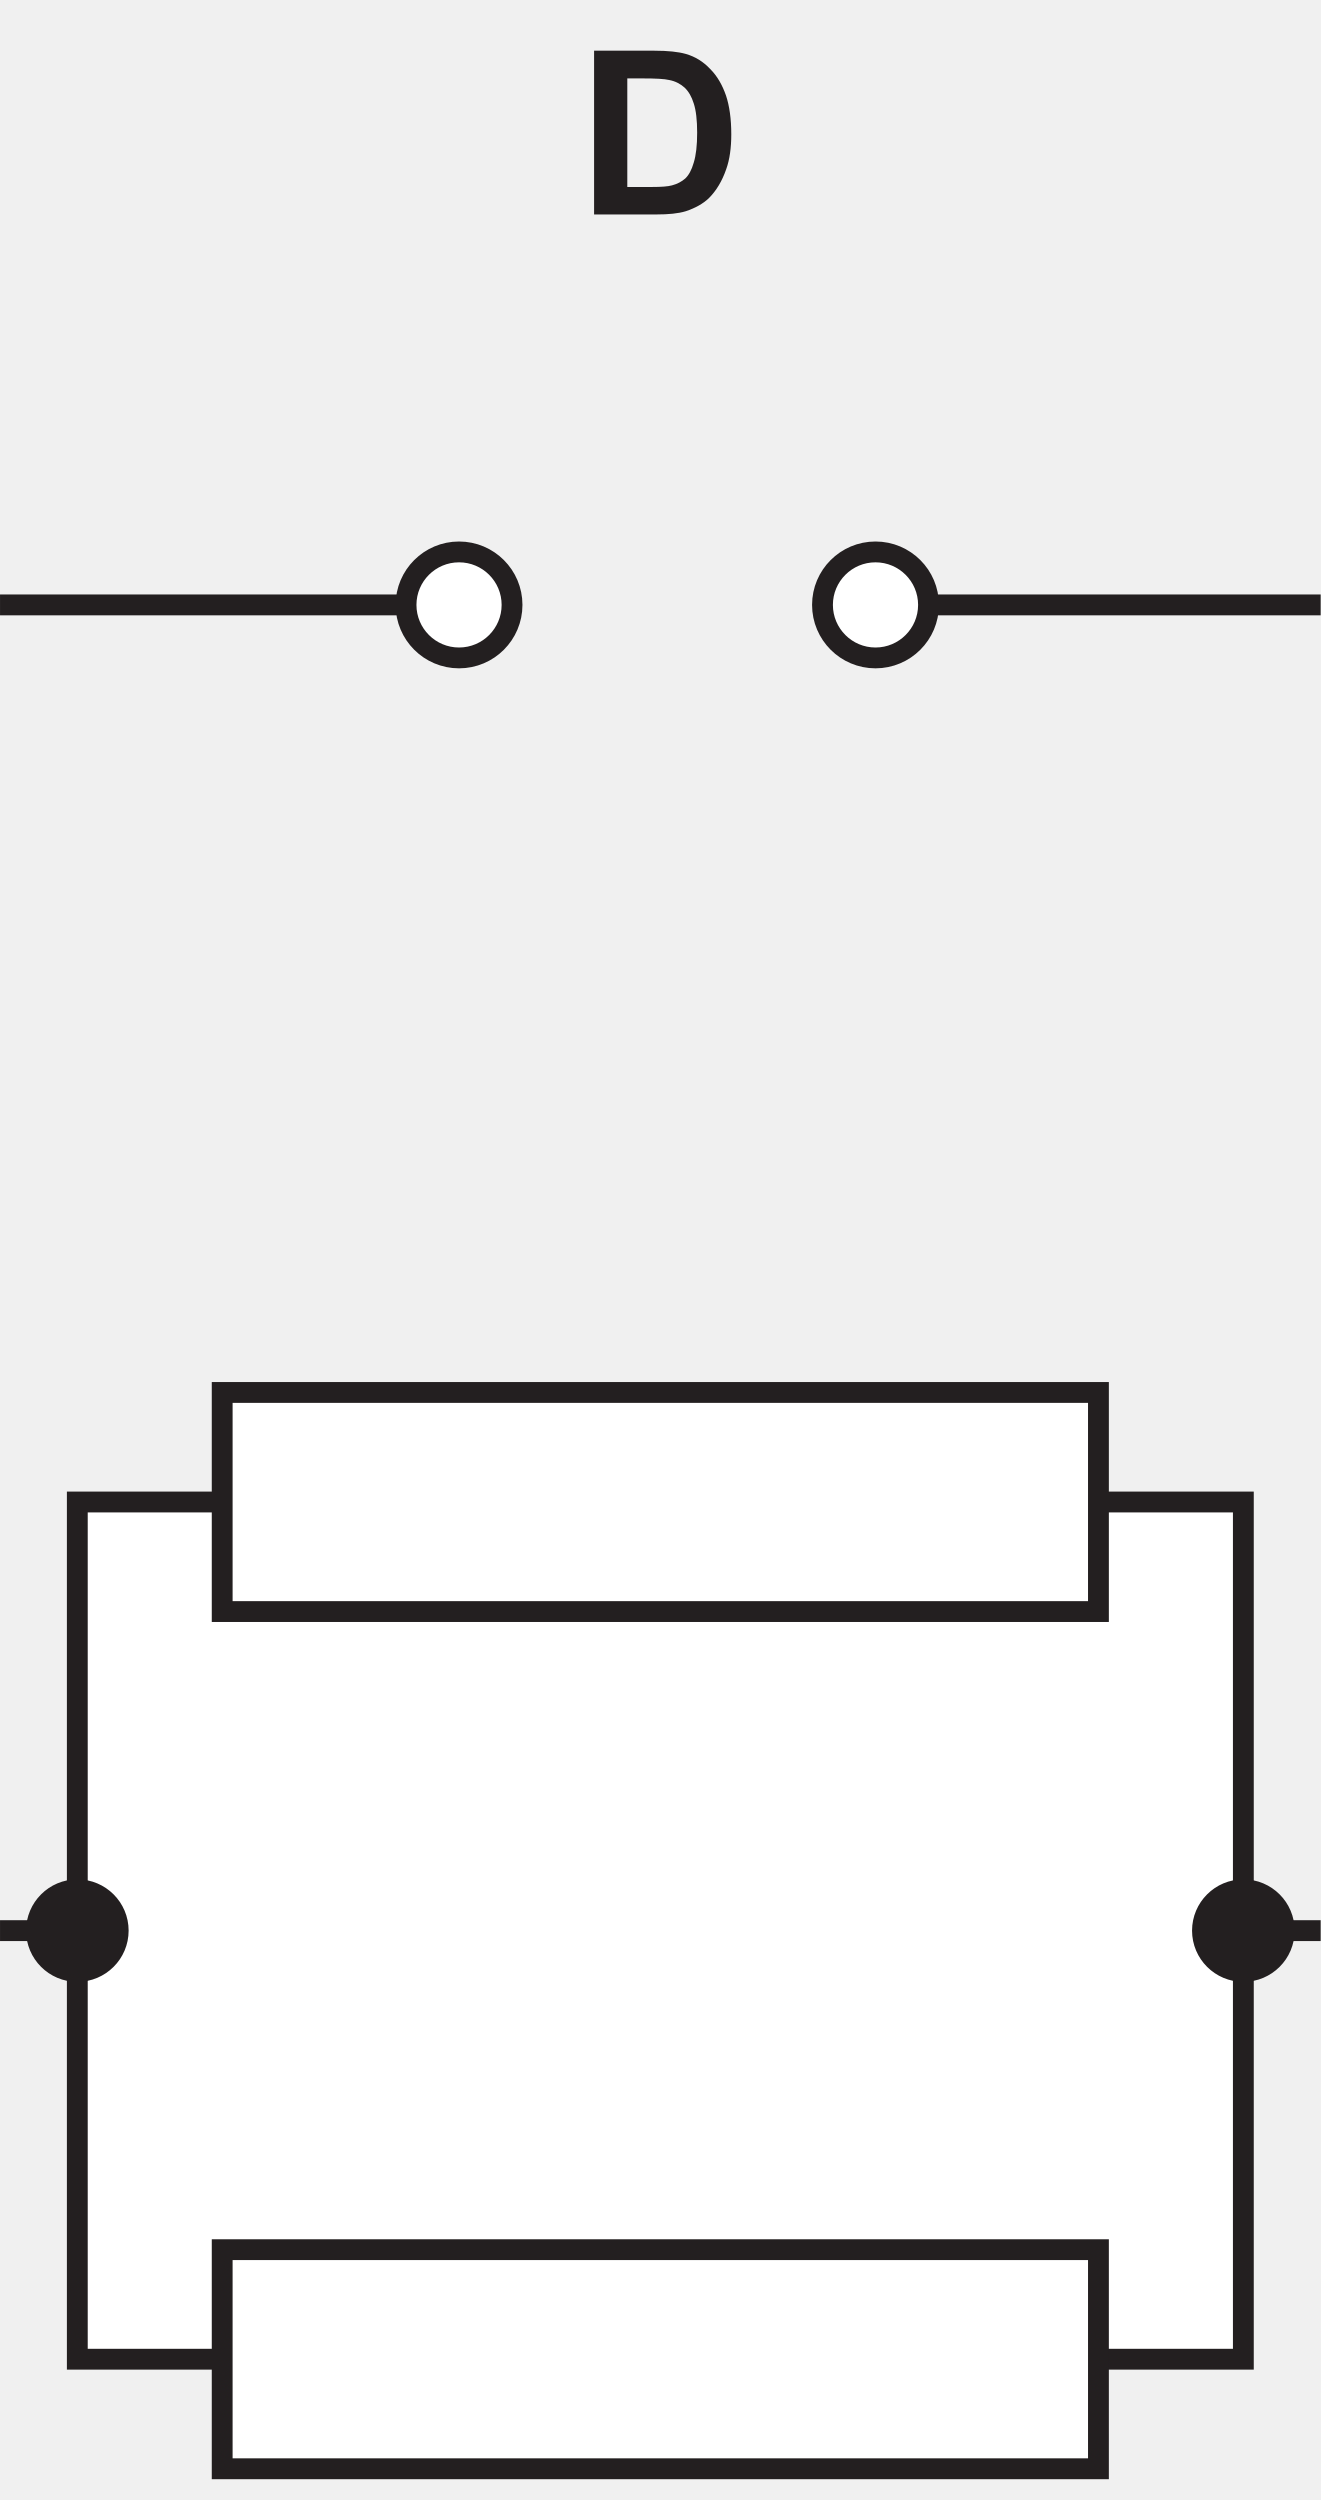
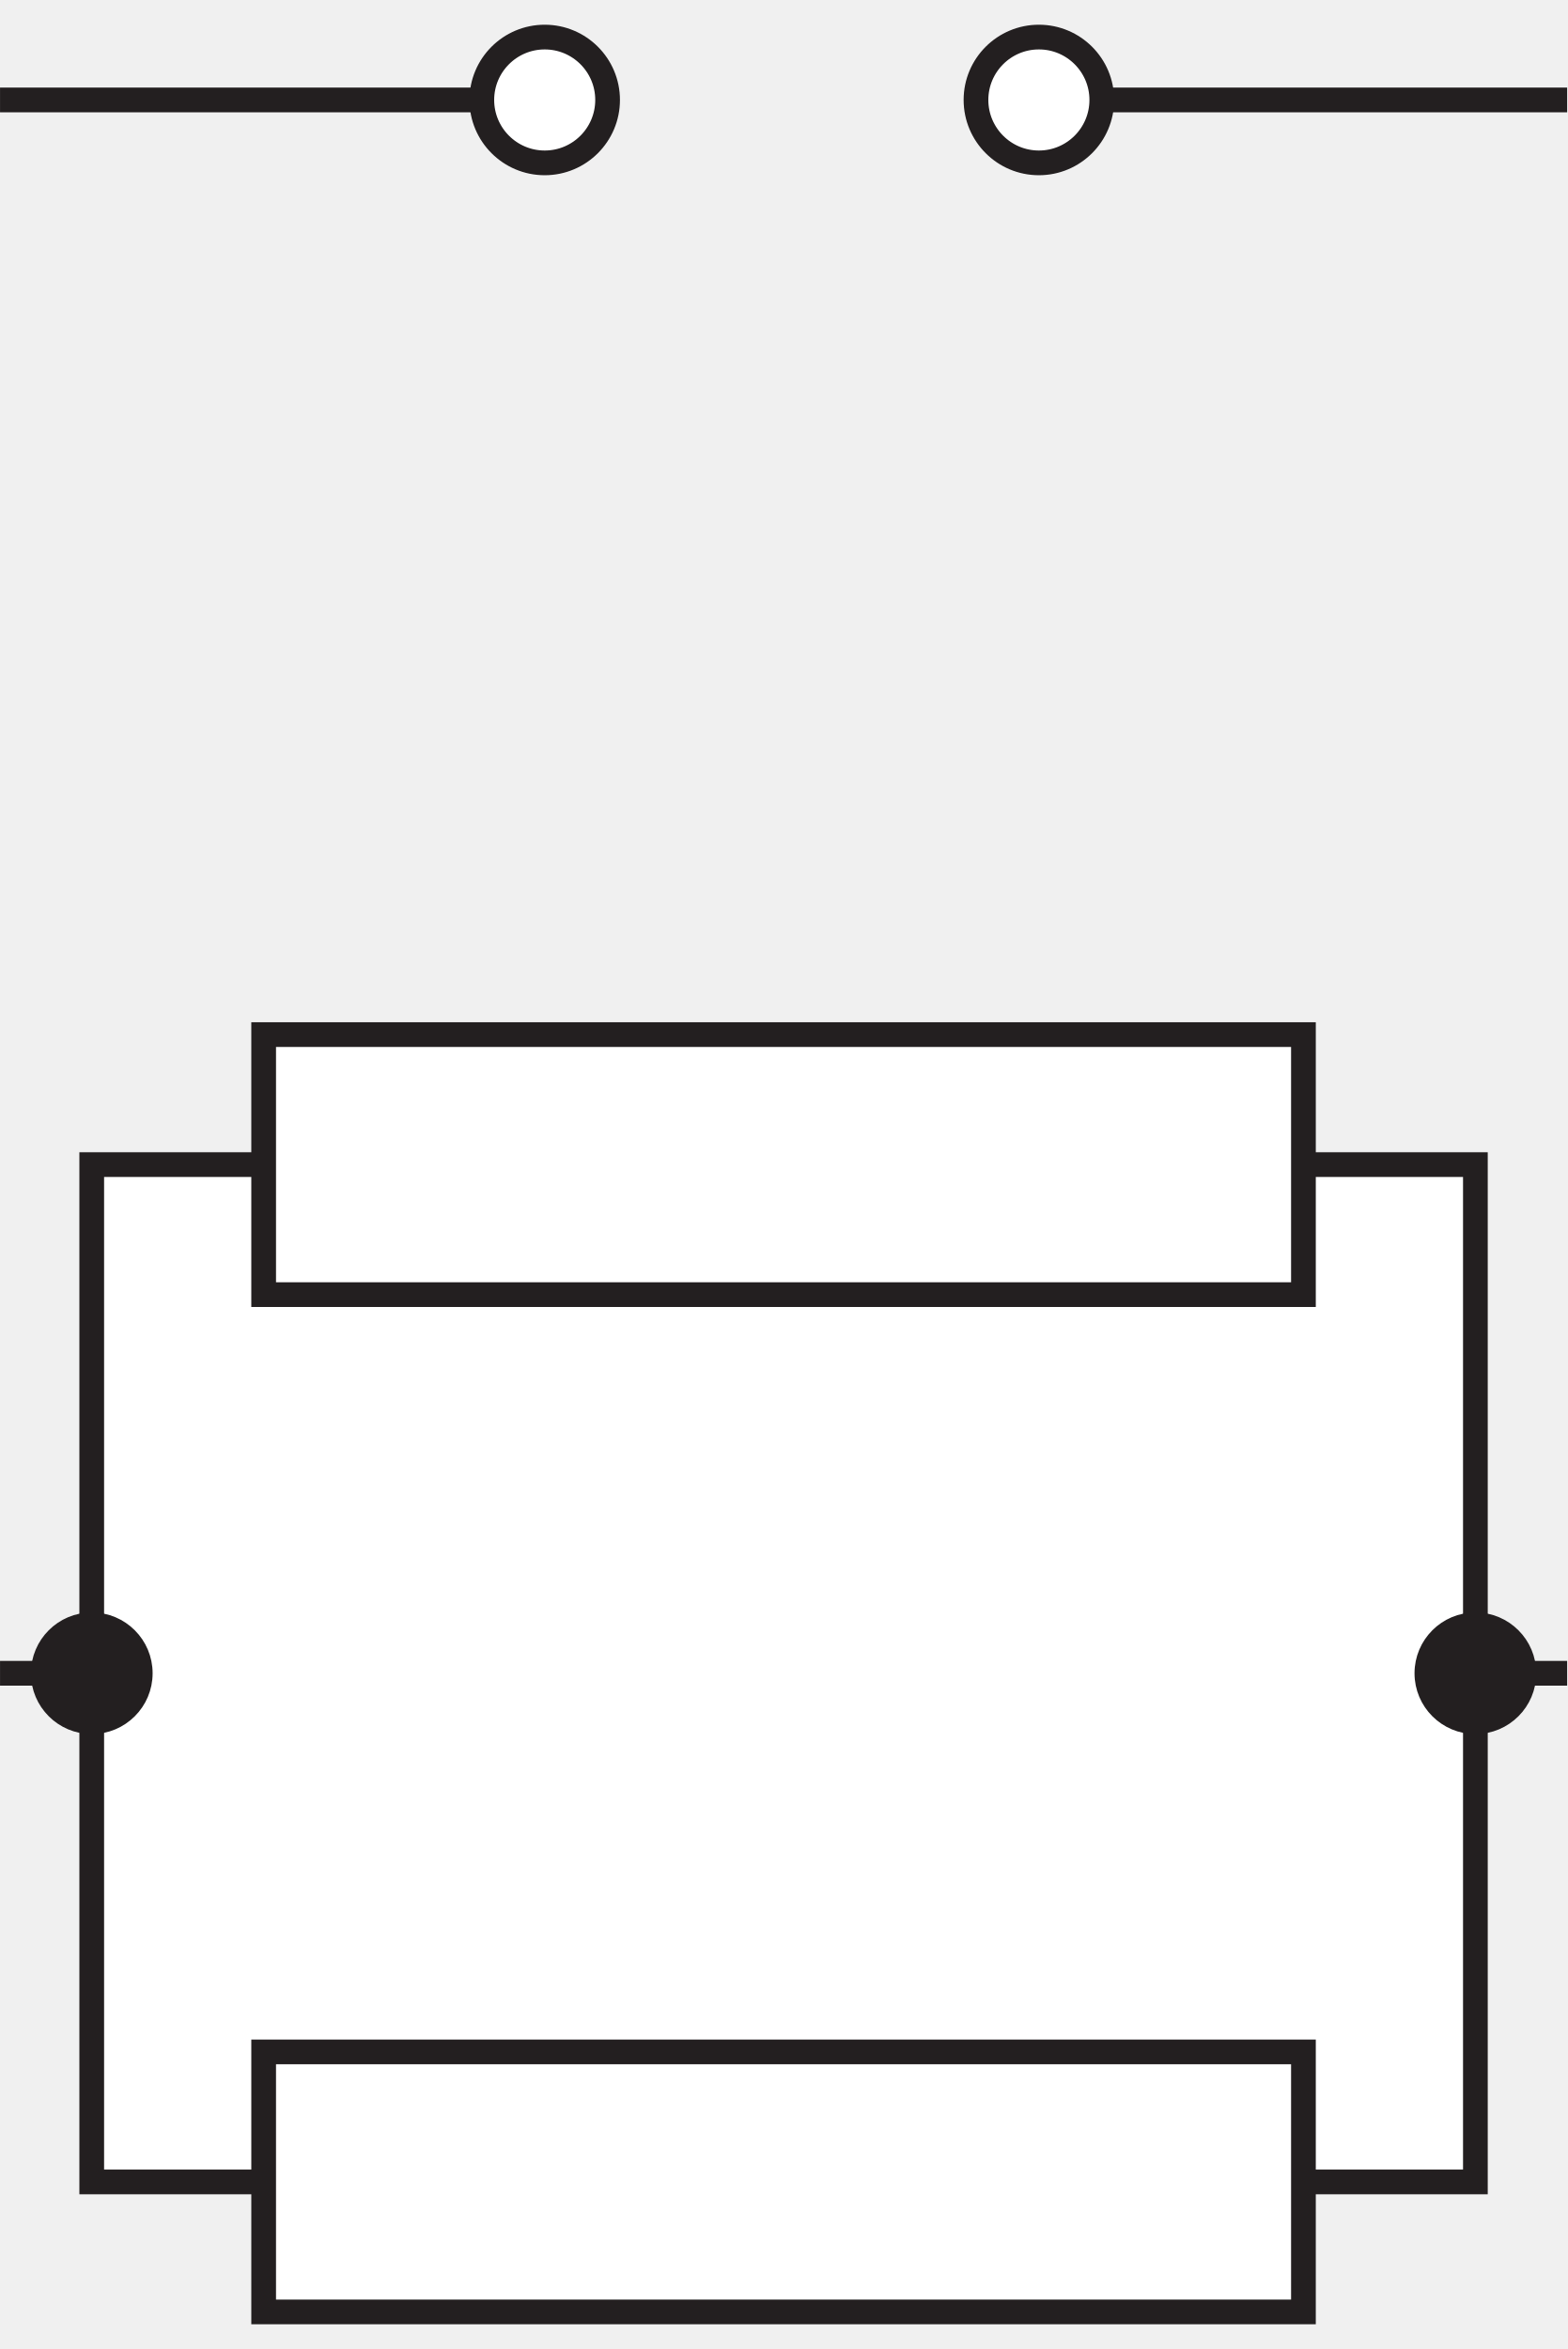
- <svg xmlns="http://www.w3.org/2000/svg" xmlns:xlink="http://www.w3.org/1999/xlink" data-id="0625_2017FM_12_q32_optD" data-width-mm="22.37" data-height-mm="42.35" data-measure="false" data-source="0625/12 FM 2017 p15" version="1.1" width="63.415" height="120.045" viewBox="0 0 63.415 120.045">
+ <svg xmlns="http://www.w3.org/2000/svg" data-id="0625_2017FM_12_q32_optD" data-width-mm="22.37" data-height-mm="33.53" data-measure="false" data-source="0625/12 FM 2017 p15" version="1.1" width="63.415" height="95.043" viewBox="0 0 63.415 95.043">
  <defs>
    <clipPath id="clip_1">
-       <path transform="matrix(1,0,0,-1,-378.495,576.177)" d="M378.496 456.132H441.911V576.177H378.496Z" />
+       <path transform="matrix(1,0,0,-1,-378.495,551.175)" d="M378.496 456.132H441.911V551.175H378.496Z" />
    </clipPath>
    <clipPath id="clip_2">
-       <path transform="matrix(1,0,0,-1,-378.495,576.177)" d="M0 0H595V842H0Z" />
+       <path transform="matrix(1,0,0,-1,-378.495,551.175)" d="M0 0H595V842H0Z" />
    </clipPath>
    <clipPath id="clip_3">
-       <path transform="matrix(1,0,0,-1,-378.495,576.177)" d="M109.757 457.132H484.689V727.710H109.757Z" />
+       <path transform="matrix(1,0,0,-1,-378.495,551.175)" d="M109.757 457.132H484.689V727.710H109.757Z" />
    </clipPath>
    <clipPath id="clip_4">
-       <path transform="matrix(1,0,0,-1,-378.495,576.177)" d="M109.757 457.132H484.689V727.710H109.757Z" />
+       <path transform="matrix(1,0,0,-1,-378.495,551.175)" d="M109.757 457.132H484.689V727.710H109.757Z" />
    </clipPath>
    <clipPath id="clip_5">
-       <path transform="matrix(1,0,0,-1,-378.495,576.177)" d="M109.757 457.132H484.689V727.710H109.757Z" />
+       <path transform="matrix(1,0,0,-1,-378.495,551.175)" d="M109.757 457.132H484.689V727.710H109.757Z" />
    </clipPath>
    <clipPath id="clip_6">
-       <path transform="matrix(1,0,0,-1,-378.495,576.177)" d="M109.757 457.132H484.689V727.710H109.757Z" />
+       <path transform="matrix(1,0,0,-1,-378.495,551.175)" d="M109.757 457.132H484.689V727.710H109.757Z" />
    </clipPath>
    <clipPath id="clip_7">
-       <path transform="matrix(1,0,0,-1,-378.495,576.177)" d="M109.757 457.132H484.689V727.710H109.757Z" />
+       <path transform="matrix(1,0,0,-1,-378.495,551.175)" d="M109.757 457.132H484.689V727.710H109.757Z" />
    </clipPath>
-     <path id="font_8_5" d="M.072 0H.343C.397 0 .439 .004 .472 .014 .514 .028 .548 .047 .573 .071 .606 .104 .631 .146 .649 .198 .664 .240 .671 .291 .671 .350 .671 .417 .663 .474 .648 .519 .632 .565 .610 .604 .579 .635 .549 .667 .514 .689 .472 .701 .440 .710 .395 .715 .336 .715H.072V0M.282 .594C.340 .594 .380 .592 .400 .587 .427 .582 .449 .570 .467 .554 .485 .537 .498 .514 .507 .485 .517 .455 .522 .412 .522 .357 .522 .301 .517 .258 .507 .226 .498 .194 .485 .171 .470 .157 .454 .143 .435 .133 .412 .127 .394 .122 .365 .120 .325 .120H.217V.594H.282Z" />
  </defs>
  <g clip-path="url(#clip_1)">
    <g clip-path="url(#clip_2)">
      <g clip-path="url(#clip_3)" />
      <g clip-path="url(#clip_4)" />
      <g clip-path="url(#clip_5)" />
+       <path transform="matrix(1,0,0,-1,-378.495,551.175)" stroke-width="1" stroke-linecap="butt" stroke-miterlimit="4" stroke-linejoin="miter" fill="none" stroke="#231f20" d="M197.121 547.131C197.121 545.726 195.982 544.585 194.576 544.585 193.171 544.585 192.03 545.726 192.03 547.131 192.03 548.535 193.171 549.675 194.576 549.675 195.982 549.675 197.121 548.535 197.121 547.131Z" />
+       <path transform="matrix(1,0,0,-1,-378.495,551.175)" stroke-width="1" stroke-linecap="butt" stroke-miterlimit="4" stroke-linejoin="miter" fill="none" stroke="#231f20" d="M177.124 547.131C177.124 545.726 175.985 544.585 174.579 544.585 173.173 544.585 172.033 545.726 172.033 547.131 172.033 548.535 173.173 549.675 174.579 549.675 175.985 549.675 177.124 548.535 177.124 547.131Z" />
      <g clip-path="url(#clip_6)">
-         <path transform="matrix(1,0,0,-1,-378.495,576.177)" stroke-width="1" stroke-linecap="butt" stroke-miterlimit="4" stroke-linejoin="miter" fill="none" stroke="#231f20" d="M420.535 547.131H484.189V483.472H336.217V547.131H400.537" />
+         <path transform="matrix(1,0,0,-1,-378.495,551.175)" stroke-width="1" stroke-linecap="butt" stroke-miterlimit="4" stroke-linejoin="miter" fill="none" stroke="#231f20" d="M420.535 547.131H484.189V483.472H336.217V547.131H400.537" />
      </g>
-       <path transform="matrix(1,0,0,-1,-378.495,576.177)" d="M382.207 504.054H438.198V462.892H382.207Z" fill="#ffffff" />
-       <path transform="matrix(1,0,0,-1,-378.495,576.177)" stroke-width="1" stroke-linecap="butt" stroke-miterlimit="4" stroke-linejoin="miter" fill="none" stroke="#231f20" d="M382.207 504.054H438.198V462.892H382.207Z" />
-       <path transform="matrix(1,0,0,-1,-378.495,576.177)" d="M423.08 547.131C423.08 545.726 421.940 544.585 420.535 544.585 419.129 544.585 417.989 545.726 417.989 547.131 417.989 548.535 419.129 549.675 420.535 549.675 421.940 549.675 423.08 548.535 423.08 547.131" fill="#ffffff" />
-       <path transform="matrix(1,0,0,-1,-378.495,576.177)" stroke-width="1" stroke-linecap="butt" stroke-miterlimit="4" stroke-linejoin="miter" fill="none" stroke="#231f20" d="M423.08 547.131C423.08 545.726 421.940 544.585 420.535 544.585 419.129 544.585 417.989 545.726 417.989 547.131 417.989 548.535 419.129 549.675 420.535 549.675 421.940 549.675 423.08 548.535 423.08 547.131Z" />
-       <path transform="matrix(1,0,0,-1,-378.495,576.177)" d="M403.082 547.131C403.082 545.726 401.943 544.585 400.537 544.585 399.133 544.585 397.992 545.726 397.992 547.131 397.992 548.535 399.133 549.675 400.537 549.675 401.943 549.675 403.082 548.535 403.082 547.131" fill="#ffffff" />
-       <path transform="matrix(1,0,0,-1,-378.495,576.177)" stroke-width="1" stroke-linecap="butt" stroke-miterlimit="4" stroke-linejoin="miter" fill="none" stroke="#231f20" d="M403.082 547.131C403.082 545.726 401.943 544.585 400.537 544.585 399.133 544.585 397.992 545.726 397.992 547.131 397.992 548.535 399.133 549.675 400.537 549.675 401.943 549.675 403.082 548.535 403.082 547.131Z" />
-       <path transform="matrix(1,0,0,-1,-378.495,576.177)" d="M440.411 483.472C440.411 482.253 439.421 481.262 438.198 481.262 436.977 481.262 435.985 482.253 435.985 483.472 435.985 484.693 436.977 485.684 438.198 485.684 439.421 485.684 440.411 484.693 440.411 483.472" fill="#231f20" />
-       <path transform="matrix(1,0,0,-1,-378.495,576.177)" stroke-width=".5" stroke-linecap="butt" stroke-miterlimit="4" stroke-linejoin="miter" fill="none" stroke="#231f20" d="M440.411 483.472C440.411 482.253 439.421 481.262 438.198 481.262 436.977 481.262 435.985 482.253 435.985 483.472 435.985 484.693 436.977 485.684 438.198 485.684 439.421 485.684 440.411 484.693 440.411 483.472Z" />
-       <path transform="matrix(1,0,0,-1,-378.495,576.177)" d="M384.421 483.472C384.421 482.253 383.431 481.262 382.207 481.262 380.987 481.262 379.996 482.253 379.996 483.472 379.996 484.693 380.987 485.684 382.207 485.684 383.431 485.684 384.421 484.693 384.421 483.472" fill="#231f20" />
-       <path transform="matrix(1,0,0,-1,-378.495,576.177)" stroke-width=".5" stroke-linecap="butt" stroke-miterlimit="4" stroke-linejoin="miter" fill="none" stroke="#231f20" d="M384.421 483.472C384.421 482.253 383.431 481.262 382.207 481.262 380.987 481.262 379.996 482.253 379.996 483.472 379.996 484.693 380.987 485.684 382.207 485.684 383.431 485.684 384.421 484.693 384.421 483.472Z" />
-       <path transform="matrix(1,0,0,-1,-378.495,576.177)" d="M389.164 468.153H431.24V457.632H389.164Z" fill="#ffffff" />
+       <path transform="matrix(1,0,0,-1,-378.495,551.175)" d="M382.207 504.054H438.198V462.892H382.207Z" fill="#ffffff" />
+       <path transform="matrix(1,0,0,-1,-378.495,551.175)" stroke-width="1" stroke-linecap="butt" stroke-miterlimit="4" stroke-linejoin="miter" fill="none" stroke="#231f20" d="M382.207 504.054H438.198V462.892H382.207Z" />
+       <path transform="matrix(1,0,0,-1,-378.495,551.175)" d="M423.08 547.131C423.08 545.726 421.940 544.585 420.535 544.585 419.129 544.585 417.989 545.726 417.989 547.131 417.989 548.535 419.129 549.675 420.535 549.675 421.940 549.675 423.08 548.535 423.08 547.131" fill="#ffffff" />
+       <path transform="matrix(1,0,0,-1,-378.495,551.175)" stroke-width="1" stroke-linecap="butt" stroke-miterlimit="4" stroke-linejoin="miter" fill="none" stroke="#231f20" d="M423.08 547.131C423.08 545.726 421.940 544.585 420.535 544.585 419.129 544.585 417.989 545.726 417.989 547.131 417.989 548.535 419.129 549.675 420.535 549.675 421.940 549.675 423.08 548.535 423.08 547.131Z" />
+       <path transform="matrix(1,0,0,-1,-378.495,551.175)" d="M403.082 547.131C403.082 545.726 401.943 544.585 400.537 544.585 399.133 544.585 397.992 545.726 397.992 547.131 397.992 548.535 399.133 549.675 400.537 549.675 401.943 549.675 403.082 548.535 403.082 547.131" fill="#ffffff" />
+       <path transform="matrix(1,0,0,-1,-378.495,551.175)" stroke-width="1" stroke-linecap="butt" stroke-miterlimit="4" stroke-linejoin="miter" fill="none" stroke="#231f20" d="M403.082 547.131C403.082 545.726 401.943 544.585 400.537 544.585 399.133 544.585 397.992 545.726 397.992 547.131 397.992 548.535 399.133 549.675 400.537 549.675 401.943 549.675 403.082 548.535 403.082 547.131Z" />
+       <path transform="matrix(1,0,0,-1,-378.495,551.175)" d="M440.411 483.472C440.411 482.253 439.421 481.262 438.198 481.262 436.977 481.262 435.985 482.253 435.985 483.472 435.985 484.693 436.977 485.684 438.198 485.684 439.421 485.684 440.411 484.693 440.411 483.472" fill="#231f20" />
+       <path transform="matrix(1,0,0,-1,-378.495,551.175)" stroke-width=".5" stroke-linecap="butt" stroke-miterlimit="4" stroke-linejoin="miter" fill="none" stroke="#231f20" d="M440.411 483.472C440.411 482.253 439.421 481.262 438.198 481.262 436.977 481.262 435.985 482.253 435.985 483.472 435.985 484.693 436.977 485.684 438.198 485.684 439.421 485.684 440.411 484.693 440.411 483.472Z" />
+       <path transform="matrix(1,0,0,-1,-378.495,551.175)" d="M384.421 483.472C384.421 482.253 383.431 481.262 382.207 481.262 380.987 481.262 379.996 482.253 379.996 483.472 379.996 484.693 380.987 485.684 382.207 485.684 383.431 485.684 384.421 484.693 384.421 483.472" fill="#231f20" />
+       <path transform="matrix(1,0,0,-1,-378.495,551.175)" stroke-width=".5" stroke-linecap="butt" stroke-miterlimit="4" stroke-linejoin="miter" fill="none" stroke="#231f20" d="M384.421 483.472C384.421 482.253 383.431 481.262 382.207 481.262 380.987 481.262 379.996 482.253 379.996 483.472 379.996 484.693 380.987 485.684 382.207 485.684 383.431 485.684 384.421 484.693 384.421 483.472Z" />
+       <path transform="matrix(1,0,0,-1,-378.495,551.175)" d="M389.164 468.153H431.24V457.632H389.164Z" fill="#ffffff" />
      <g clip-path="url(#clip_7)">
-         <path transform="matrix(1,0,0,-1,-378.495,576.177)" stroke-width="1" stroke-linecap="butt" stroke-miterlimit="4" stroke-linejoin="miter" fill="none" stroke="#231f20" d="M389.164 468.153H431.24V457.632H389.164Z" />
+         <path transform="matrix(1,0,0,-1,-378.495,551.175)" stroke-width="1" stroke-linecap="butt" stroke-miterlimit="4" stroke-linejoin="miter" fill="none" stroke="#231f20" d="M389.164 468.153H431.24V457.632H389.164Z" />
      </g>
-       <path transform="matrix(1,0,0,-1,-378.495,576.177)" d="M389.164 509.314H431.24V498.793H389.164Z" fill="#ffffff" />
-       <path transform="matrix(1,0,0,-1,-378.495,576.177)" stroke-width="1" stroke-linecap="butt" stroke-miterlimit="4" stroke-linejoin="miter" fill="none" stroke="#231f20" d="M389.164 509.314H431.24V498.793H389.164Z" />
-       <use data-text="D" xlink:href="#font_8_5" transform="matrix(10.998,0,0,-10.998,27.735,10.298)" fill="#231f20" />
+       <path transform="matrix(1,0,0,-1,-378.495,551.175)" d="M389.164 509.314H431.24V498.793H389.164Z" fill="#ffffff" />
+       <path transform="matrix(1,0,0,-1,-378.495,551.175)" stroke-width="1" stroke-linecap="butt" stroke-miterlimit="4" stroke-linejoin="miter" fill="none" stroke="#231f20" d="M389.164 509.314H431.24V498.793H389.164Z" />
    </g>
  </g>
</svg>
